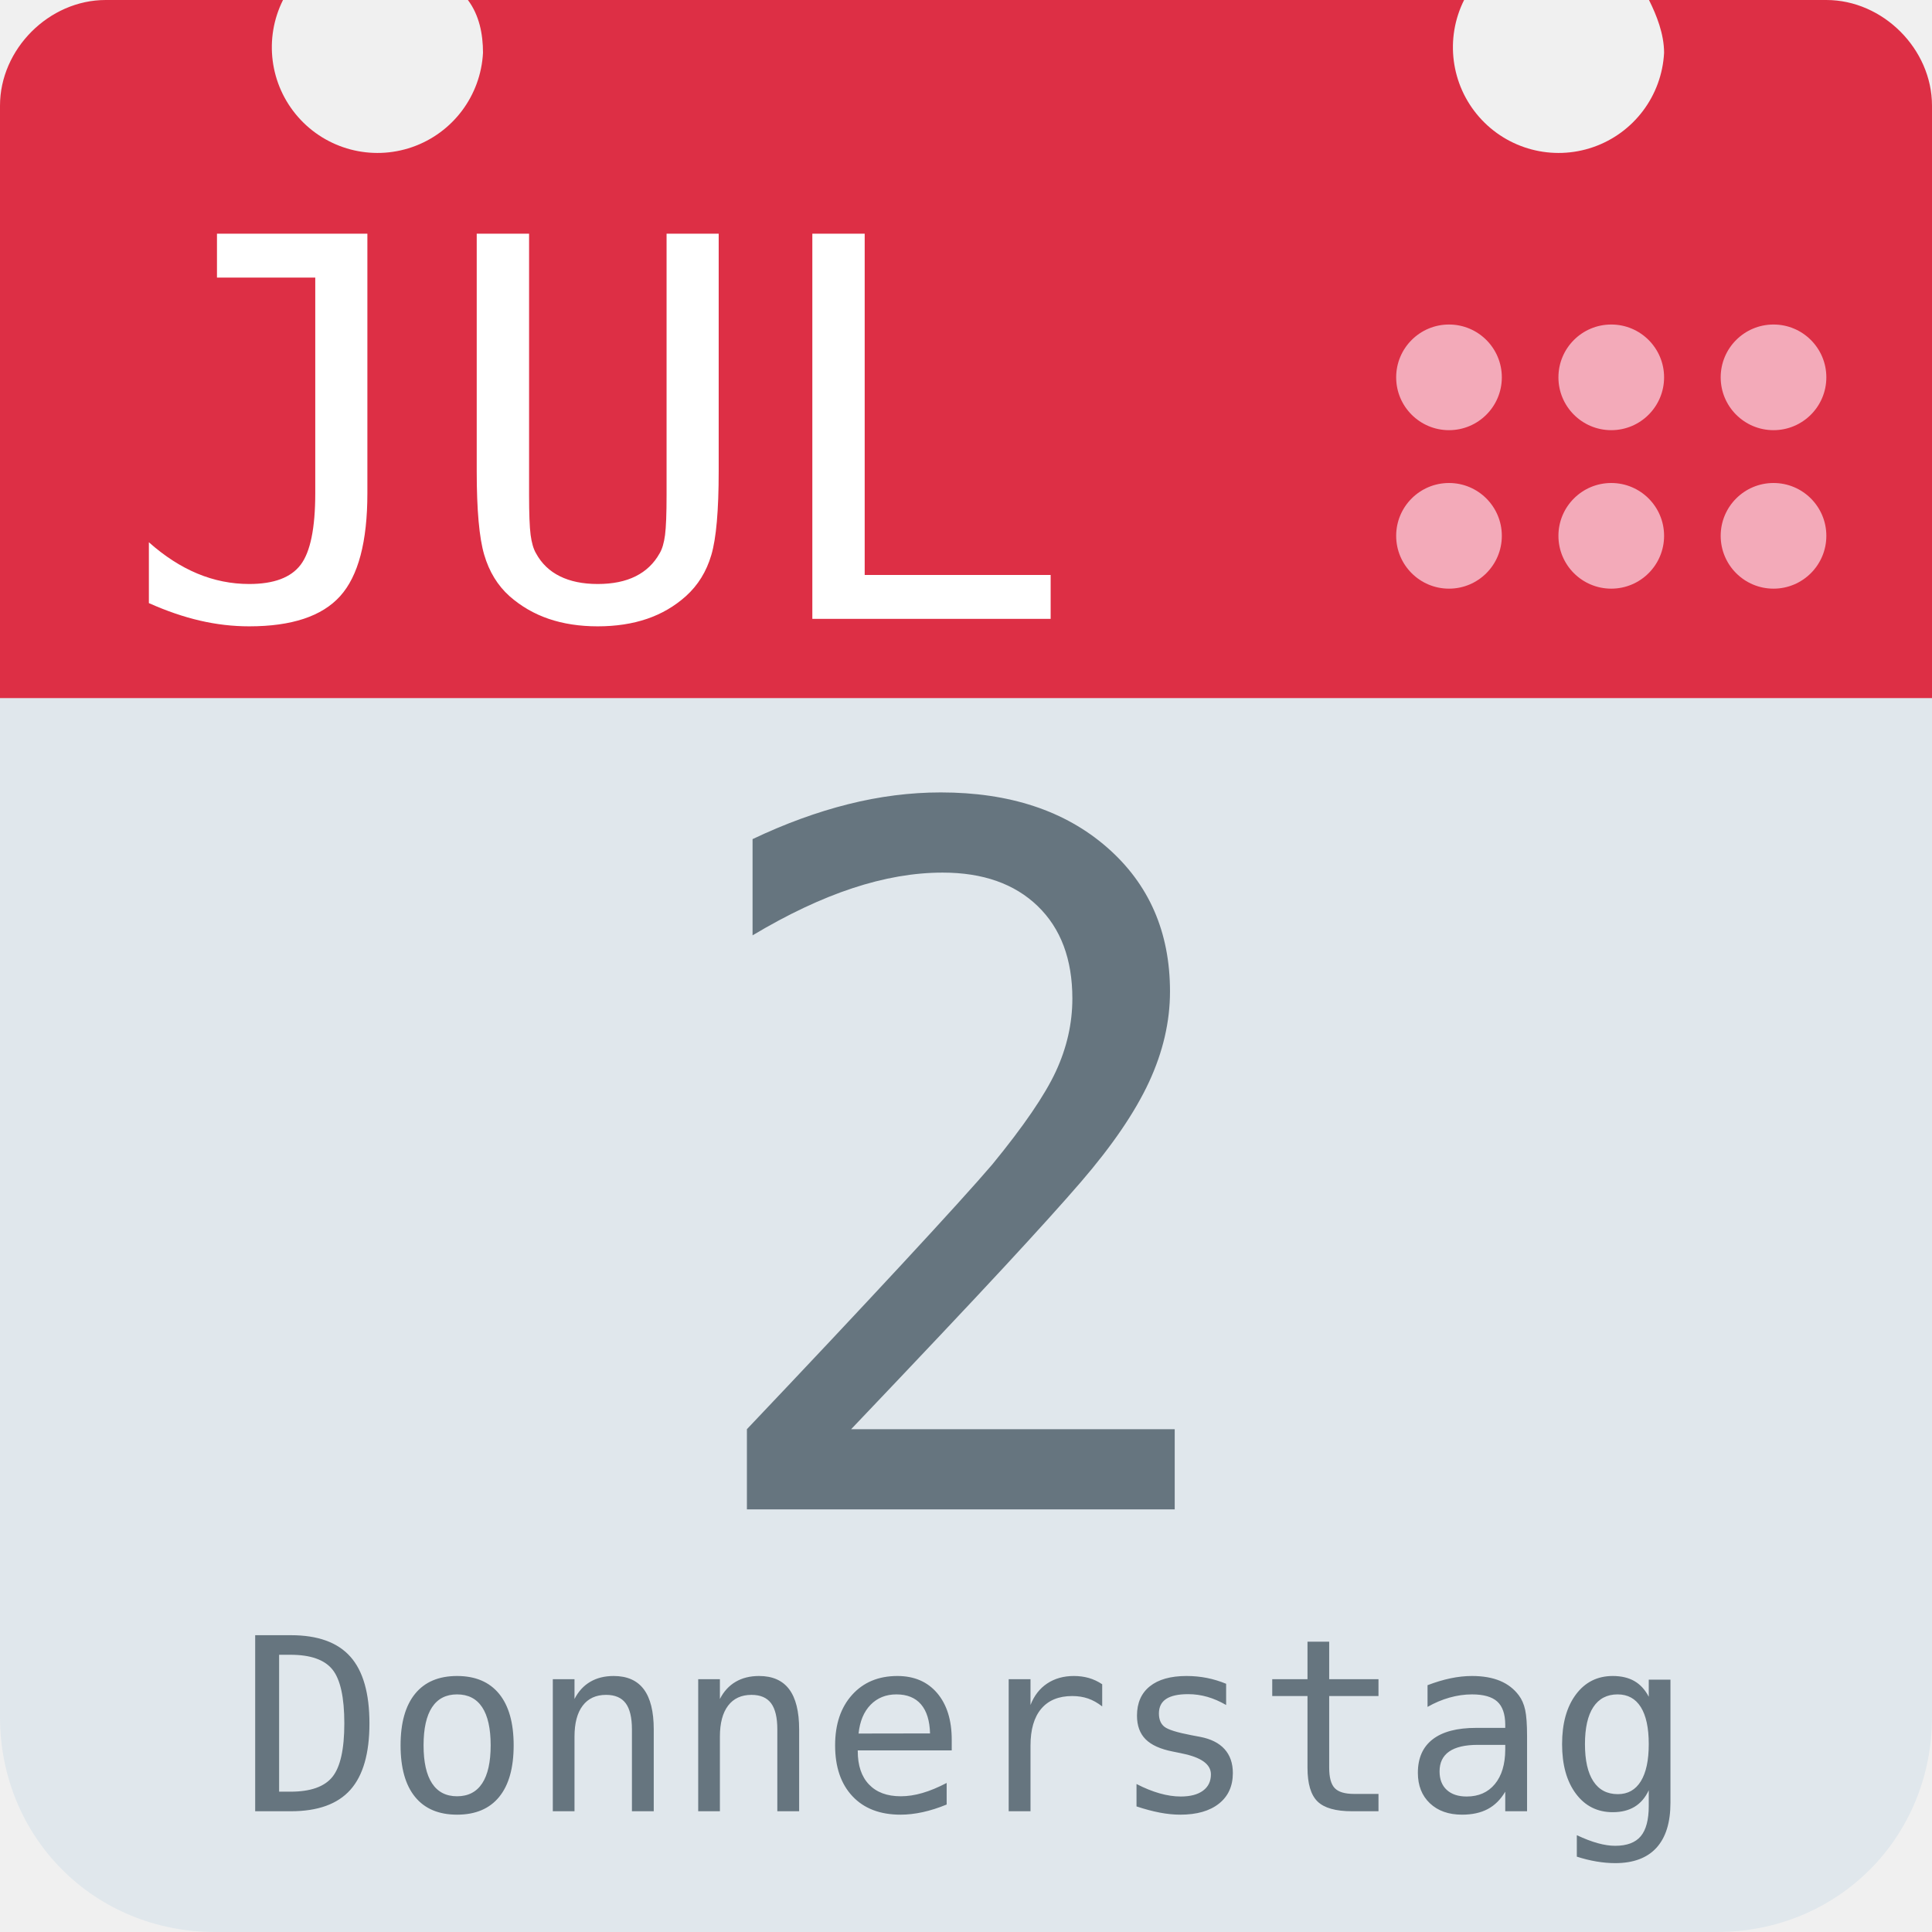
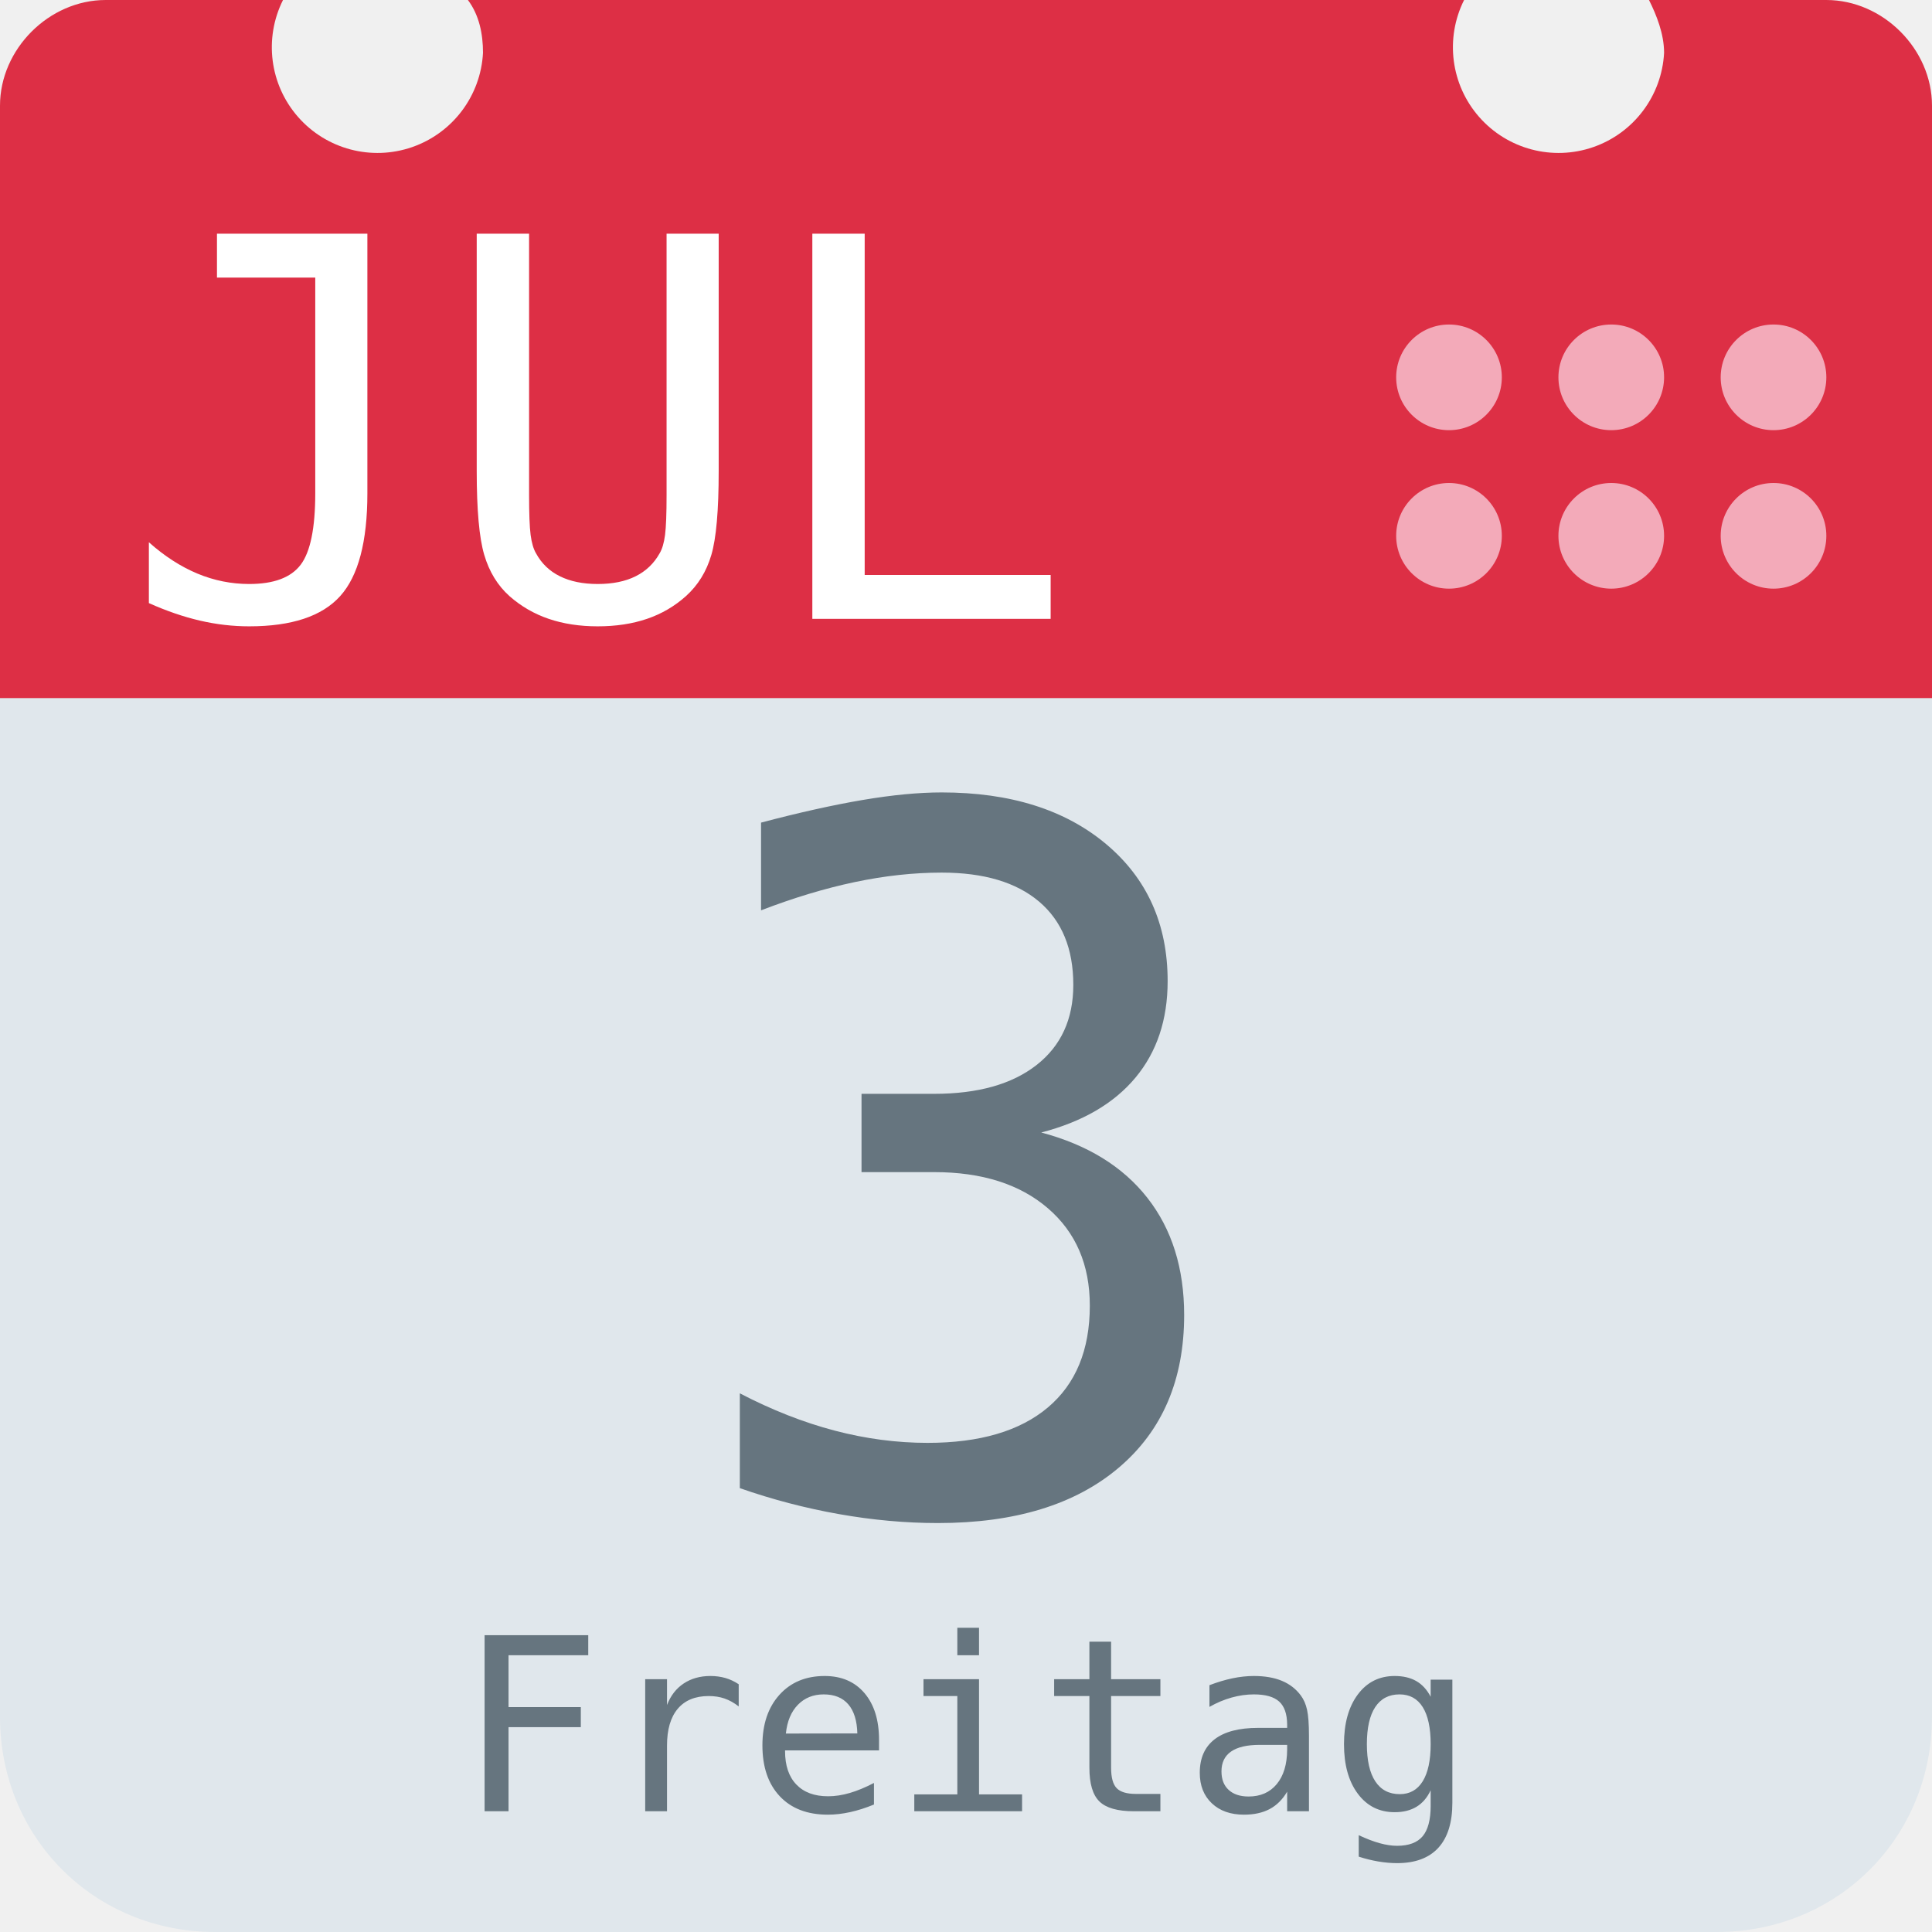
<svg xmlns="http://www.w3.org/2000/svg" aria-label="Calendar" role="img" viewBox="0 0 512 512">
  <path d="M512 455c0 32-25 57-57 57H57c-32 0-57-25-57-57V128c0-31 25-57 57-57h398c32 0 57 26 57 57z" fill="#e0e7ec" />
  <path d="M484 0h-47c2 4 4 9 4 14a28 28 0 1 1-53-14H124c3 4 4 9 4 14A28 28 0 1 1 75 0H28C13 0 0 13 0 28v157h512V28c0-15-13-28-28-28z" fill="#dd2f45" />
  <g fill="#f3aab9">
    <circle cx="470" cy="142" r="14" />
    <circle cx="470" cy="100" r="14" />
    <circle cx="427" cy="142" r="14" />
    <circle cx="427" cy="100" r="14" />
    <circle cx="384" cy="142" r="14" />
    <circle cx="384" cy="100" r="14" />
  </g>
  <text id="month" x="32" y="164" fill="#fff" font-family="monospace" font-size="140px" style="text-anchor: left">JUL</text>
-   <text id="day" x="256" y="400" fill="#66757f" font-family="monospace" font-size="256px" style="text-anchor: middle">2</text>
-   <text id="weekday" x="256" y="480" fill="#66757f" font-family="monospace" font-size="64px" style="text-anchor: middle">Donnerstag</text>
+   <text id="day" x="256" y="400" fill="#66757f" font-family="monospace" font-size="256px" style="text-anchor: middle">3</text>
+   <text id="weekday" x="256" y="480" fill="#66757f" font-family="monospace" font-size="64px" style="text-anchor: middle">Freitag</text>
</svg>
